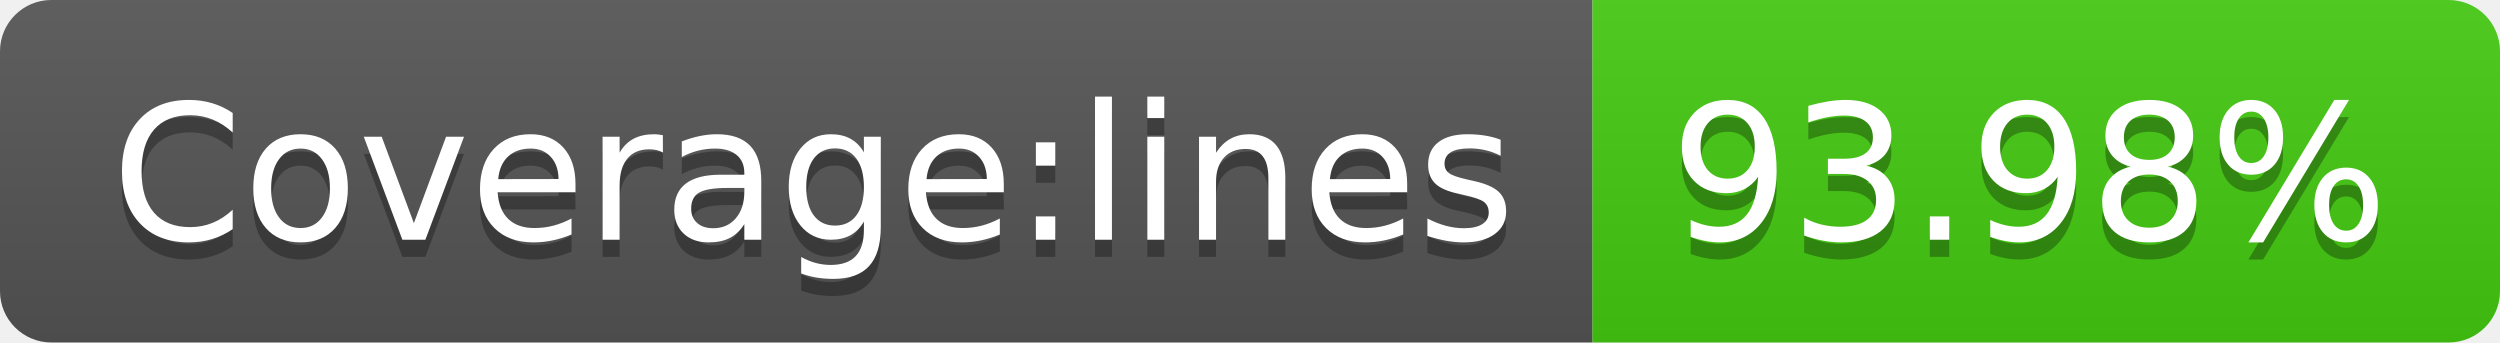
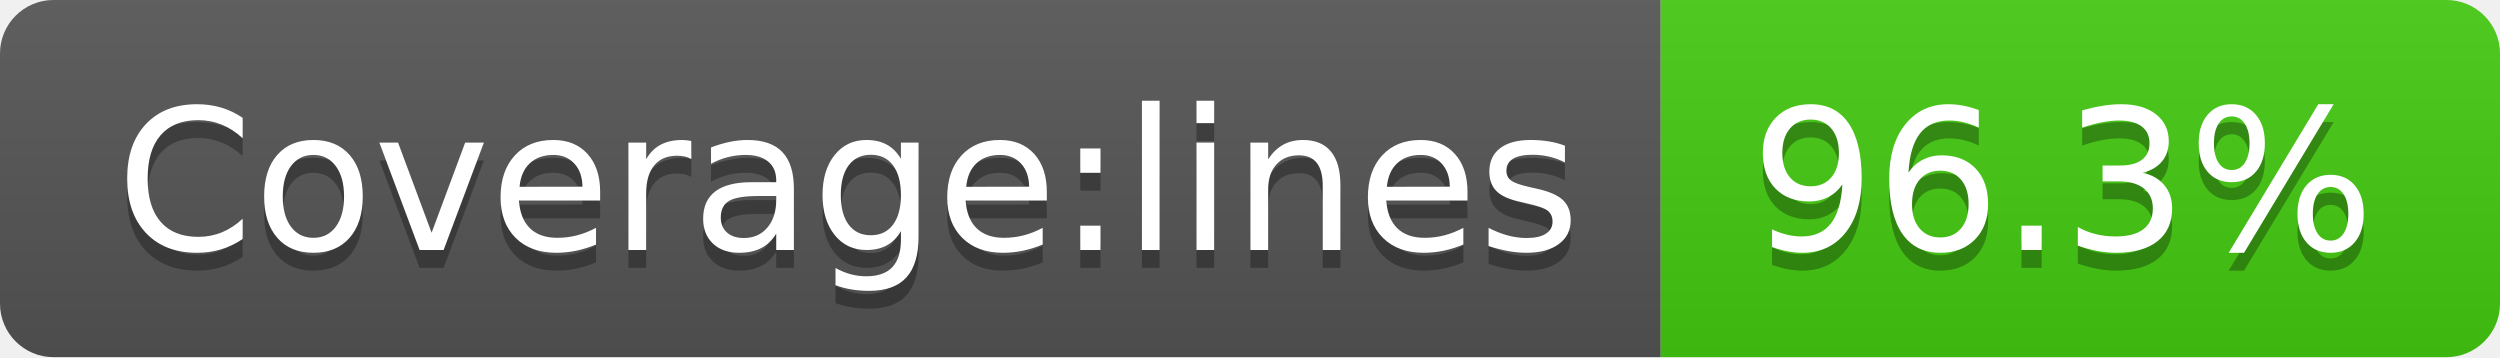
- <svg xmlns="http://www.w3.org/2000/svg" width="146" height="20" role="img" aria-label="Coverage:lines: 93.98%">
+ <svg xmlns="http://www.w3.org/2000/svg" width="140" height="20" role="img" aria-label="Coverage:lines: 96.3%">
  <linearGradient id="s" x2="0" y2="100%">
    <stop offset="0" stop-color="#bbb" stop-opacity=".1" />
    <stop offset="1" stop-opacity=".1" />
  </linearGradient>
  <clipPath id="r">
-     <rect width="146" height="20" rx="3" fill="#fff" />
+     <rect width="140" height="20" rx="3" fill="#fff" />
  </clipPath>
  <g clip-path="url(#r)">
    <rect width="93" height="20" fill="#555" />
-     <rect x="93" width="53" height="20" fill="#4c1" />
-     <rect width="146" height="20" fill="url(#s)" />
+     <rect x="93" width="47" height="20" fill="#4c1" />
+     <rect width="140" height="20" fill="url(#s)" />
  </g>
  <g fill="#fff" text-anchor="middle" font-family="Verdana,Geneva,DejaVu Sans,sans-serif" text-rendering="geometricPrecision" font-size="110">
    <text aria-hidden="true" x="475" y="150" fill="#010101" fill-opacity=".3" transform="scale(.1)" textLength="830">Coverage:lines</text>
    <text x="475" y="140" transform="scale(.1)" fill="#fff" textLength="830">Coverage:lines</text>
-     <text aria-hidden="true" x="1185" y="150" fill="#010101" fill-opacity=".3" transform="scale(.1)" textLength="430">93.98%</text>
-     <text x="1185" y="140" transform="scale(.1)" fill="#fff" textLength="430">93.98%</text>
+     <text aria-hidden="true" x="1155" y="150" fill="#010101" fill-opacity=".3" transform="scale(.1)" textLength="370">96.3%</text>
+     <text x="1155" y="140" transform="scale(.1)" fill="#fff" textLength="370">96.3%</text>
  </g>
</svg>
